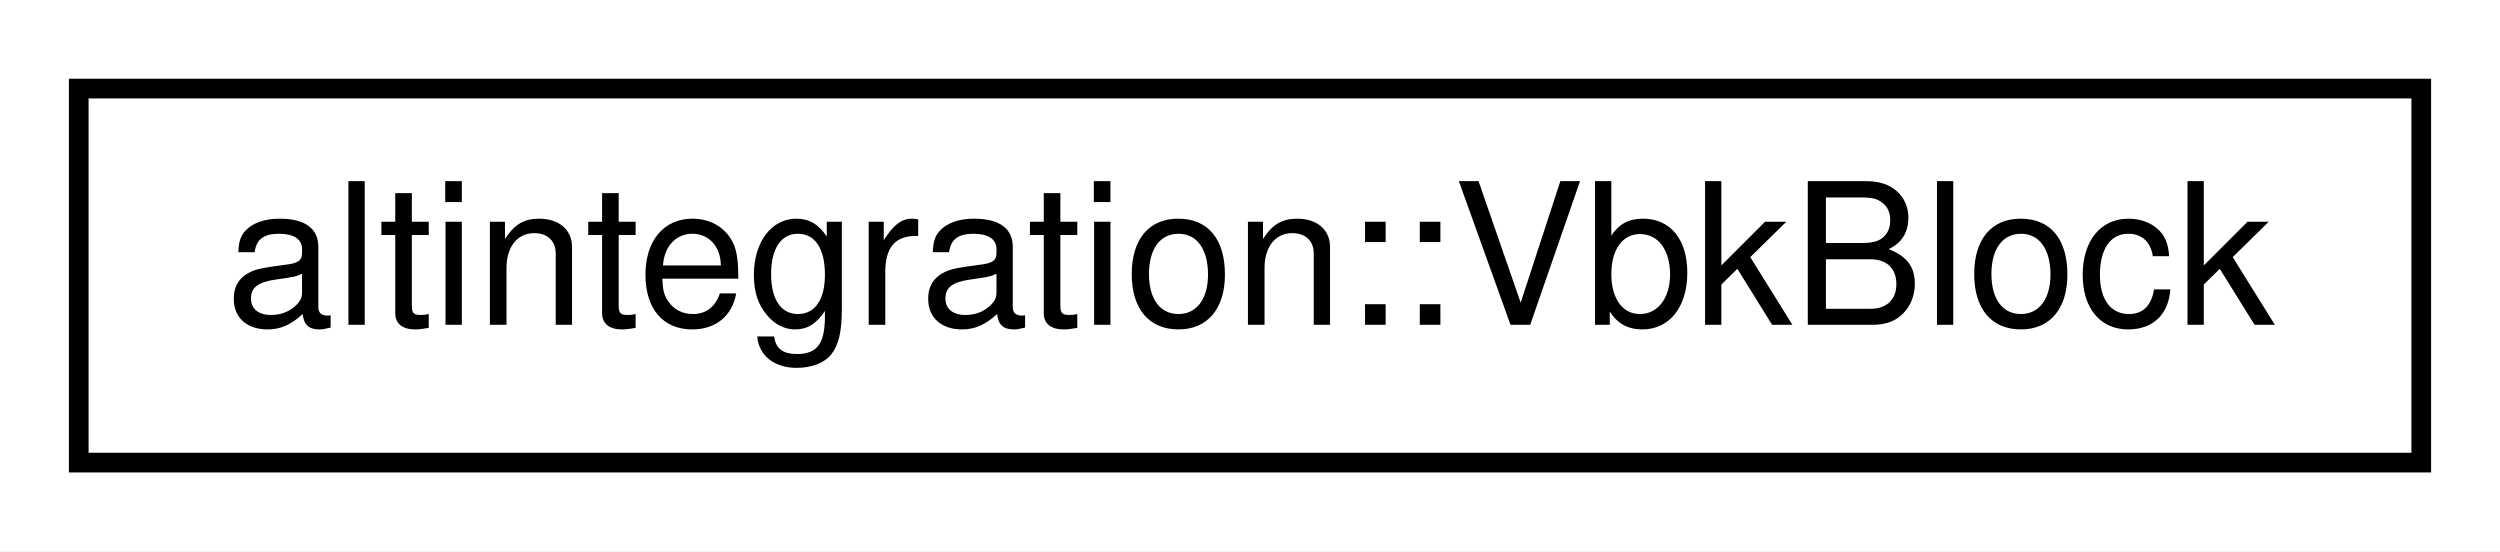
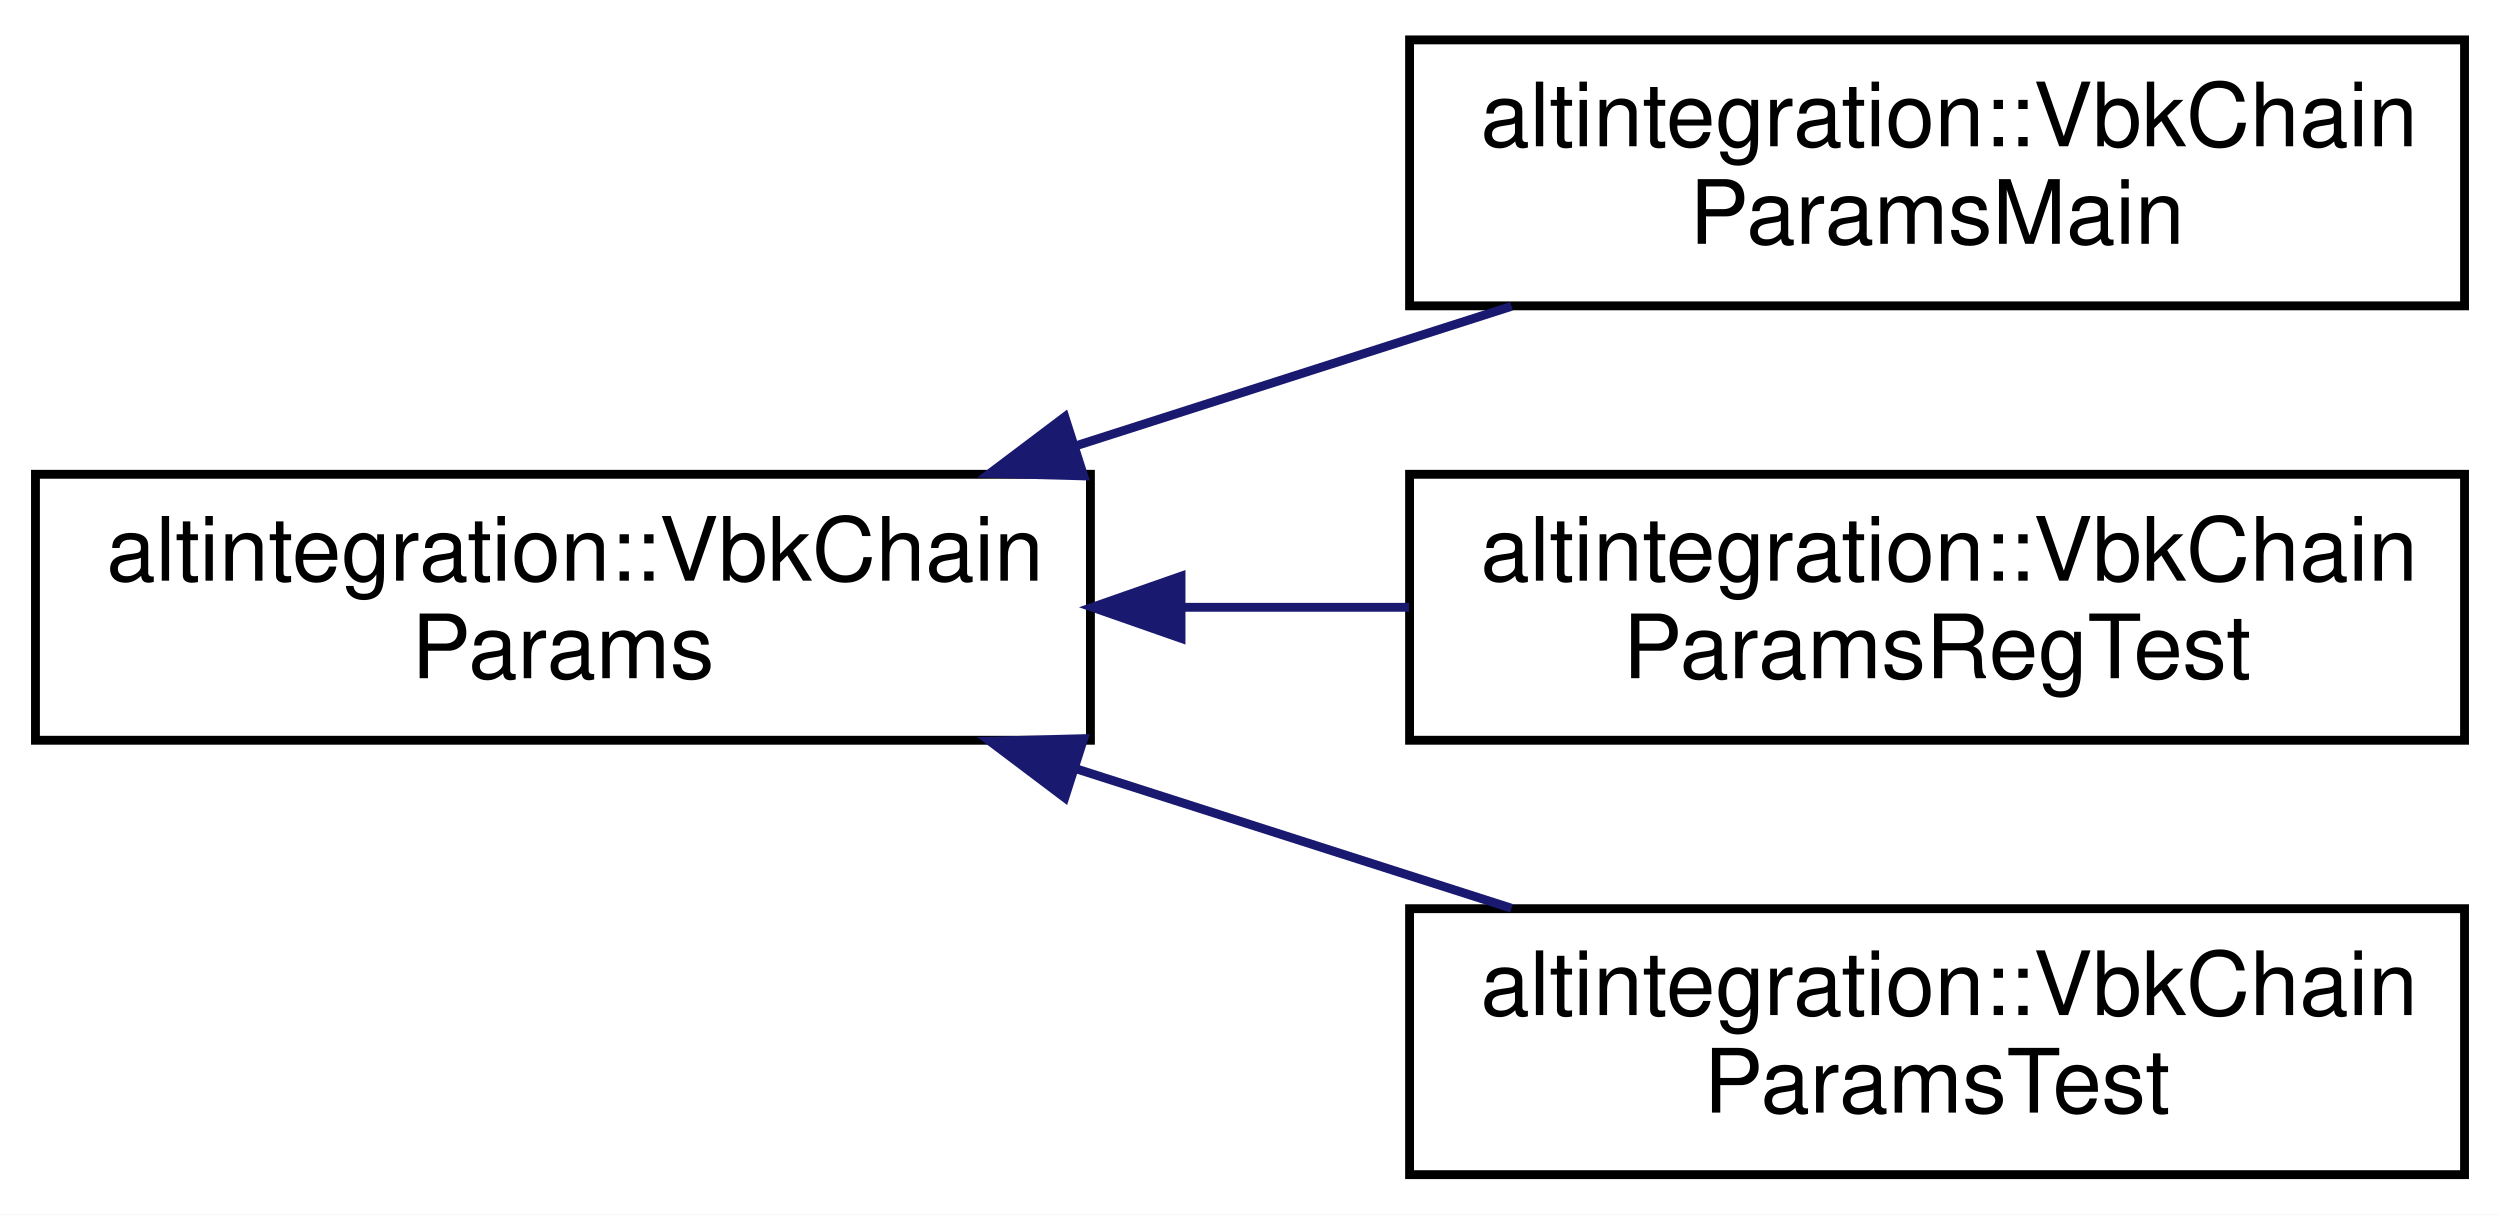
- <svg xmlns="http://www.w3.org/2000/svg" xmlns:xlink="http://www.w3.org/1999/xlink" width="127pt" height="28pt" viewBox="0.00 0.00 127.00 28.00">
-   <g id="graph0" class="graph" transform="scale(1 1) rotate(0) translate(4 24)">
-     <polygon fill="white" stroke="transparent" points="-4,4 -4,-24 123,-24 123,4 -4,4" />
+ <svg xmlns="http://www.w3.org/2000/svg" xmlns:xlink="http://www.w3.org/1999/xlink" width="282pt" height="137pt" viewBox="0.00 0.00 282.00 137.00">
+   <g id="graph0" class="graph" transform="scale(1 1) rotate(0) translate(4 133)">
+     <polygon fill="white" stroke="transparent" points="-4,4 -4,-133 278,-133 278,4 -4,4" />
    <g id="node1" class="node">
      <g id="a_node1">
-         <a xlink:href="structaltintegration_1_1VbkBlock.html" target="_top" xlink:title="Veriblock block.">
-           <polygon fill="white" stroke="black" points="0,-0.5 0,-19.5 119,-19.5 119,-0.5 0,-0.5" />
-           <text text-anchor="middle" x="59.5" y="-7.5" font-family="Helvetica,sans-Serif" font-size="10.00">altintegration::VbkBlock</text>
+         <a xlink:href="structaltintegration_1_1VbkChainParams.html" target="_top" xlink:title="VeriBlock chain parameters.">
+           <polygon fill="white" stroke="black" points="0,-49.5 0,-79.5 119,-79.5 119,-49.5 0,-49.5" />
+           <text text-anchor="start" x="8" y="-67.5" font-family="Helvetica,sans-Serif" font-size="10.00">altintegration::VbkChain</text>
+           <text text-anchor="middle" x="59.5" y="-56.5" font-family="Helvetica,sans-Serif" font-size="10.00">Params</text>
        </a>
      </g>
    </g>
+     <g id="node2" class="node">
+       <g id="a_node2">
+         <a xlink:href="structaltintegration_1_1VbkChainParamsMain.html" target="_top" xlink:title="MainNet VBK parameters.">
+           <polygon fill="white" stroke="black" points="155,-98.5 155,-128.5 274,-128.5 274,-98.5 155,-98.5" />
+           <text text-anchor="start" x="163" y="-116.5" font-family="Helvetica,sans-Serif" font-size="10.00">altintegration::VbkChain</text>
+           <text text-anchor="middle" x="214.5" y="-105.5" font-family="Helvetica,sans-Serif" font-size="10.00">ParamsMain</text>
+         </a>
+       </g>
+     </g>
+     <g id="edge1" class="edge">
+       <path fill="none" stroke="midnightblue" d="M117.51,-82.76C133.65,-87.93 151.03,-93.49 166.5,-98.45" />
+       <polygon fill="midnightblue" stroke="midnightblue" points="118.24,-79.32 107.65,-79.6 116.11,-85.98 118.24,-79.32" />
+     </g>
+     <g id="node3" class="node">
+       <g id="a_node3">
+         <a xlink:href="structaltintegration_1_1VbkChainParamsRegTest.html" target="_top" xlink:title="RegTest VBK config.">
+           <polygon fill="white" stroke="black" points="155,-49.5 155,-79.5 274,-79.5 274,-49.5 155,-49.5" />
+           <text text-anchor="start" x="163" y="-67.5" font-family="Helvetica,sans-Serif" font-size="10.00">altintegration::VbkChain</text>
+           <text text-anchor="middle" x="214.5" y="-56.5" font-family="Helvetica,sans-Serif" font-size="10.00">ParamsRegTest</text>
+         </a>
+       </g>
+     </g>
+     <g id="edge2" class="edge">
+       <path fill="none" stroke="midnightblue" d="M129.49,-64.5C137.99,-64.5 146.62,-64.5 154.94,-64.5" />
+       <polygon fill="midnightblue" stroke="midnightblue" points="129.22,-61 119.22,-64.5 129.22,-68 129.22,-61" />
+     </g>
+     <g id="node4" class="node">
+       <g id="a_node4">
+         <a xlink:href="structaltintegration_1_1VbkChainParamsTest.html" target="_top" xlink:title="TestNet VBK config.">
+           <polygon fill="white" stroke="black" points="155,-0.5 155,-30.5 274,-30.5 274,-0.5 155,-0.5" />
+           <text text-anchor="start" x="163" y="-18.5" font-family="Helvetica,sans-Serif" font-size="10.00">altintegration::VbkChain</text>
+           <text text-anchor="middle" x="214.5" y="-7.5" font-family="Helvetica,sans-Serif" font-size="10.00">ParamsTest</text>
+         </a>
+       </g>
+     </g>
+     <g id="edge3" class="edge">
+       <path fill="none" stroke="midnightblue" d="M117.51,-46.24C133.65,-41.07 151.03,-35.51 166.5,-30.55" />
+       <polygon fill="midnightblue" stroke="midnightblue" points="116.11,-43.02 107.65,-49.4 118.24,-49.68 116.11,-43.02" />
+     </g>
  </g>
</svg>
